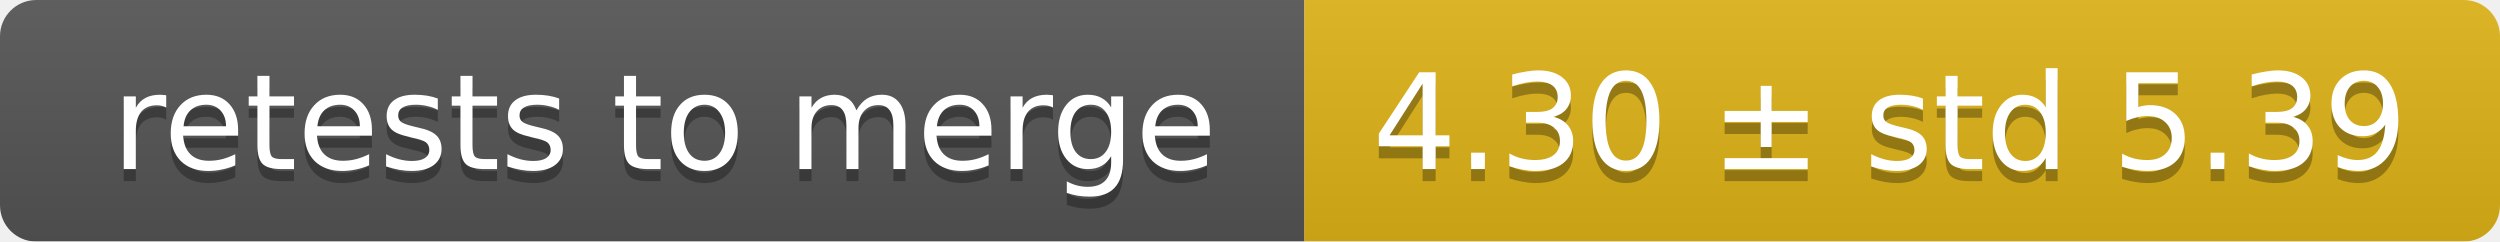
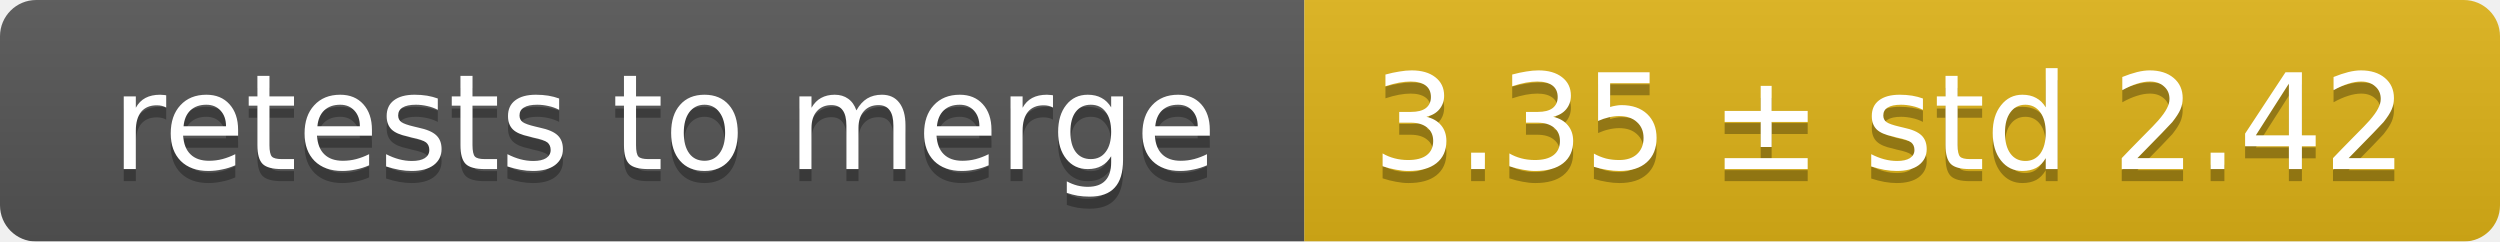
<svg xmlns="http://www.w3.org/2000/svg" width="207" height="20">
  <linearGradient id="smooth" x2="0" y2="100%">
    <stop offset="0" stop-color="#bbb" stop-opacity=".1" />
    <stop offset="1" stop-opacity=".1" />
  </linearGradient>
  <mask id="round">
    <rect width="207" height="20" rx="3" fill="#fff" />
  </mask>
  <g mask="url(#round)">
    <rect width="108" height="20" fill="#555" />
    <rect x="108" width="99" height="20" fill="#dfb317" />
    <rect width="207" height="20" fill="url(#smooth)" />
  </g>
  <g fill="#fff" text-anchor="middle" font-family="DejaVu Sans,Verdana,Geneva,sans-serif" font-size="11">
    <text x="55" y="15" fill="#010101" fill-opacity=".3">retests to merge</text>
    <text x="55" y="14">retests to merge</text>
-     <text x="156.5" y="15" fill="#010101" fill-opacity=".3">4.30 ± std 5.39</text>
-     <text x="156.5" y="14">4.30 ± std 5.39</text>
+     <text x="156.5" y="15" fill="#010101" fill-opacity=".3">3.35 ± std 2.42</text>
+     <text x="156.5" y="14">3.35 ± std 2.42</text>
  </g>
</svg>
